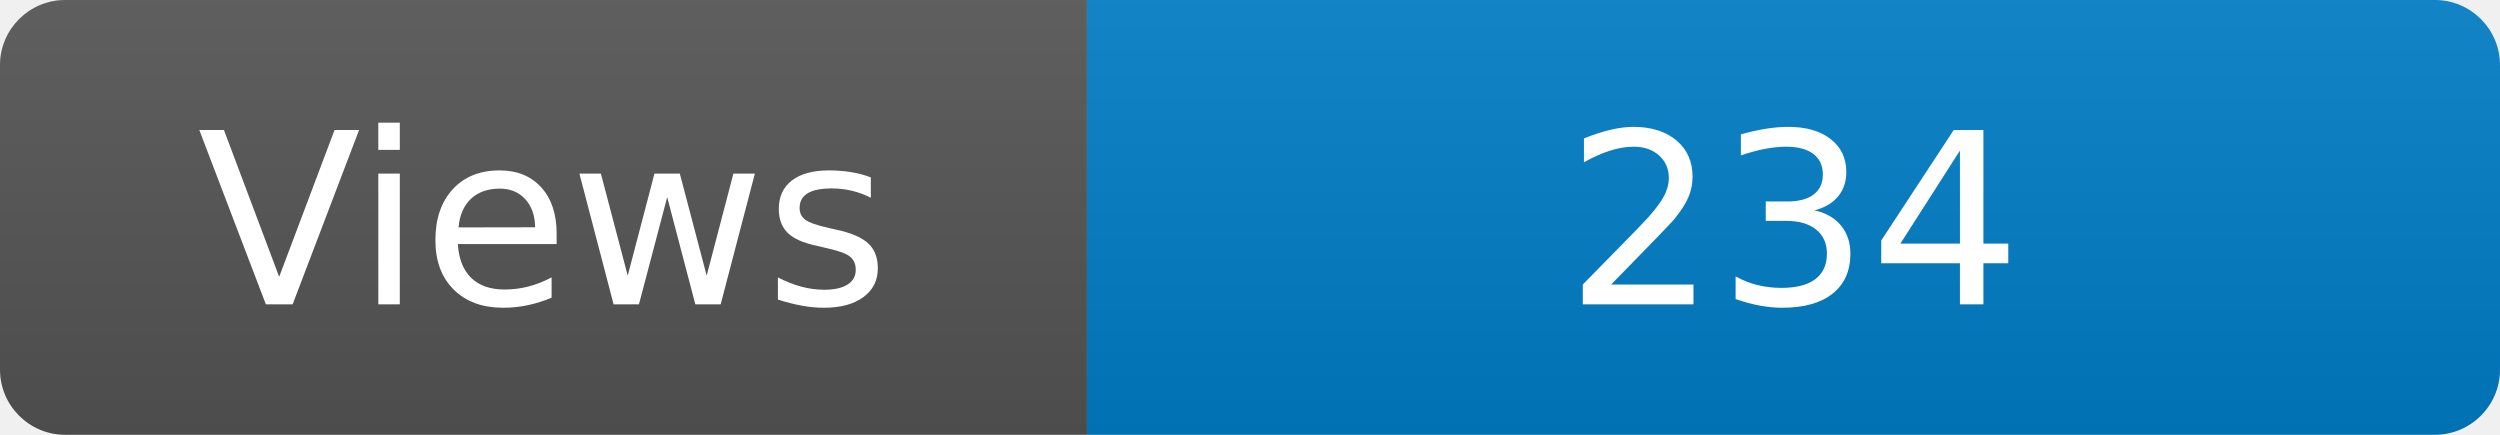
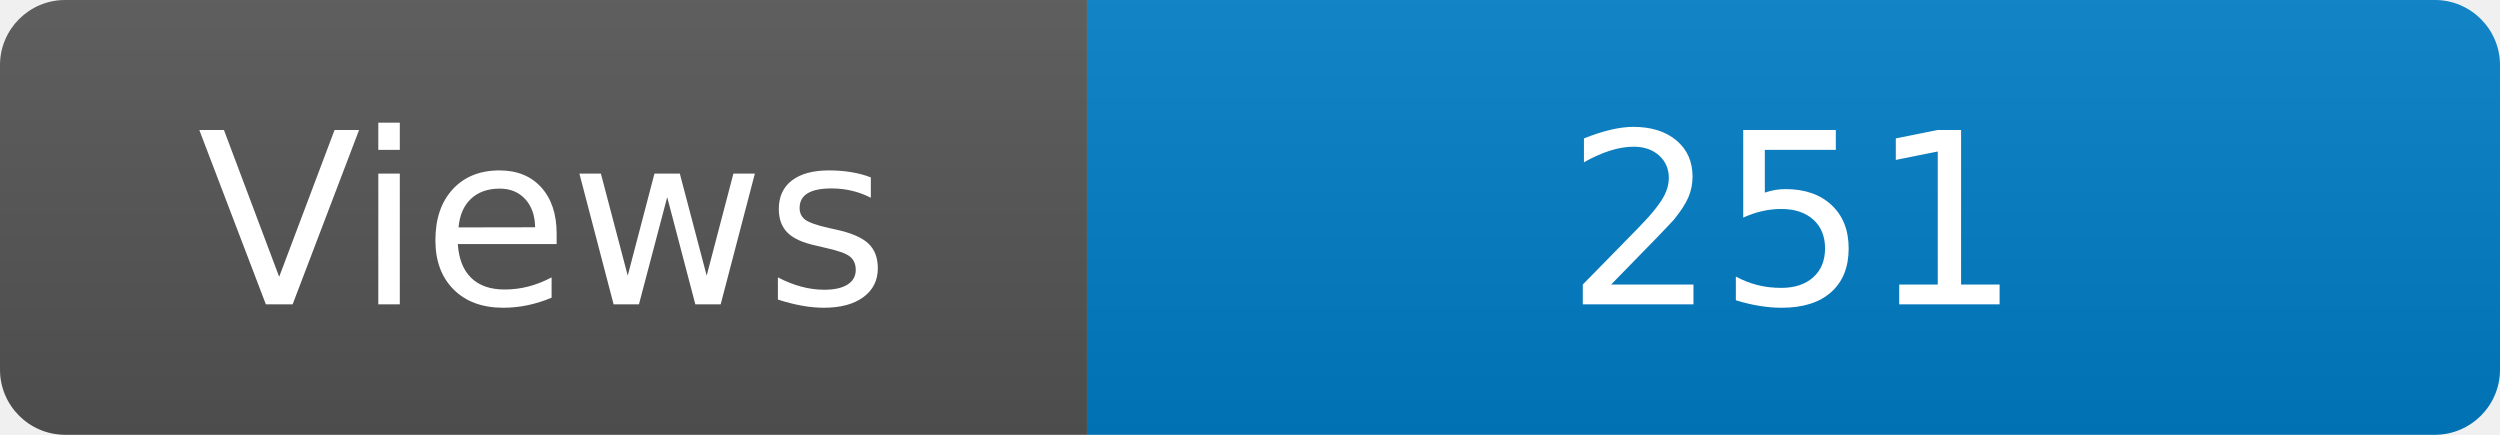
<svg xmlns="http://www.w3.org/2000/svg" width="115" height="20" role="img" aria-label="Maintained?: yes">
  <linearGradient id="s" x2="0" y2="100%">
    <stop offset="0" stop-color="#bbb" stop-opacity=".1" />
    <stop offset="1" stop-opacity=".1" />
  </linearGradient>
  <clipPath id="r">
    <rect width="115" height="20" rx="3" fill="#fff" />
  </clipPath>
  <g clip-path="url(#r)">
    <rect width="50" height="20" fill="#555" />
    <rect x="50" width="160" height="20" fill="#007ec6" />
    <rect width="115" height="20" fill="url(#s)" />
  </g>
  <g fill="#fff" text-anchor="middle" font-family="Verdana,Geneva,DejaVu Sans,sans-serif" font-size="110">
    <text x="250" y="140" transform="scale(.1)" fill="#fff">Views</text>
-     <text x="825" y="140" transform="scale(.1)" fill="#fff">234</text>
+     <text x="825" y="140" transform="scale(.1)" fill="#fff">251</text>
  </g>
</svg>
